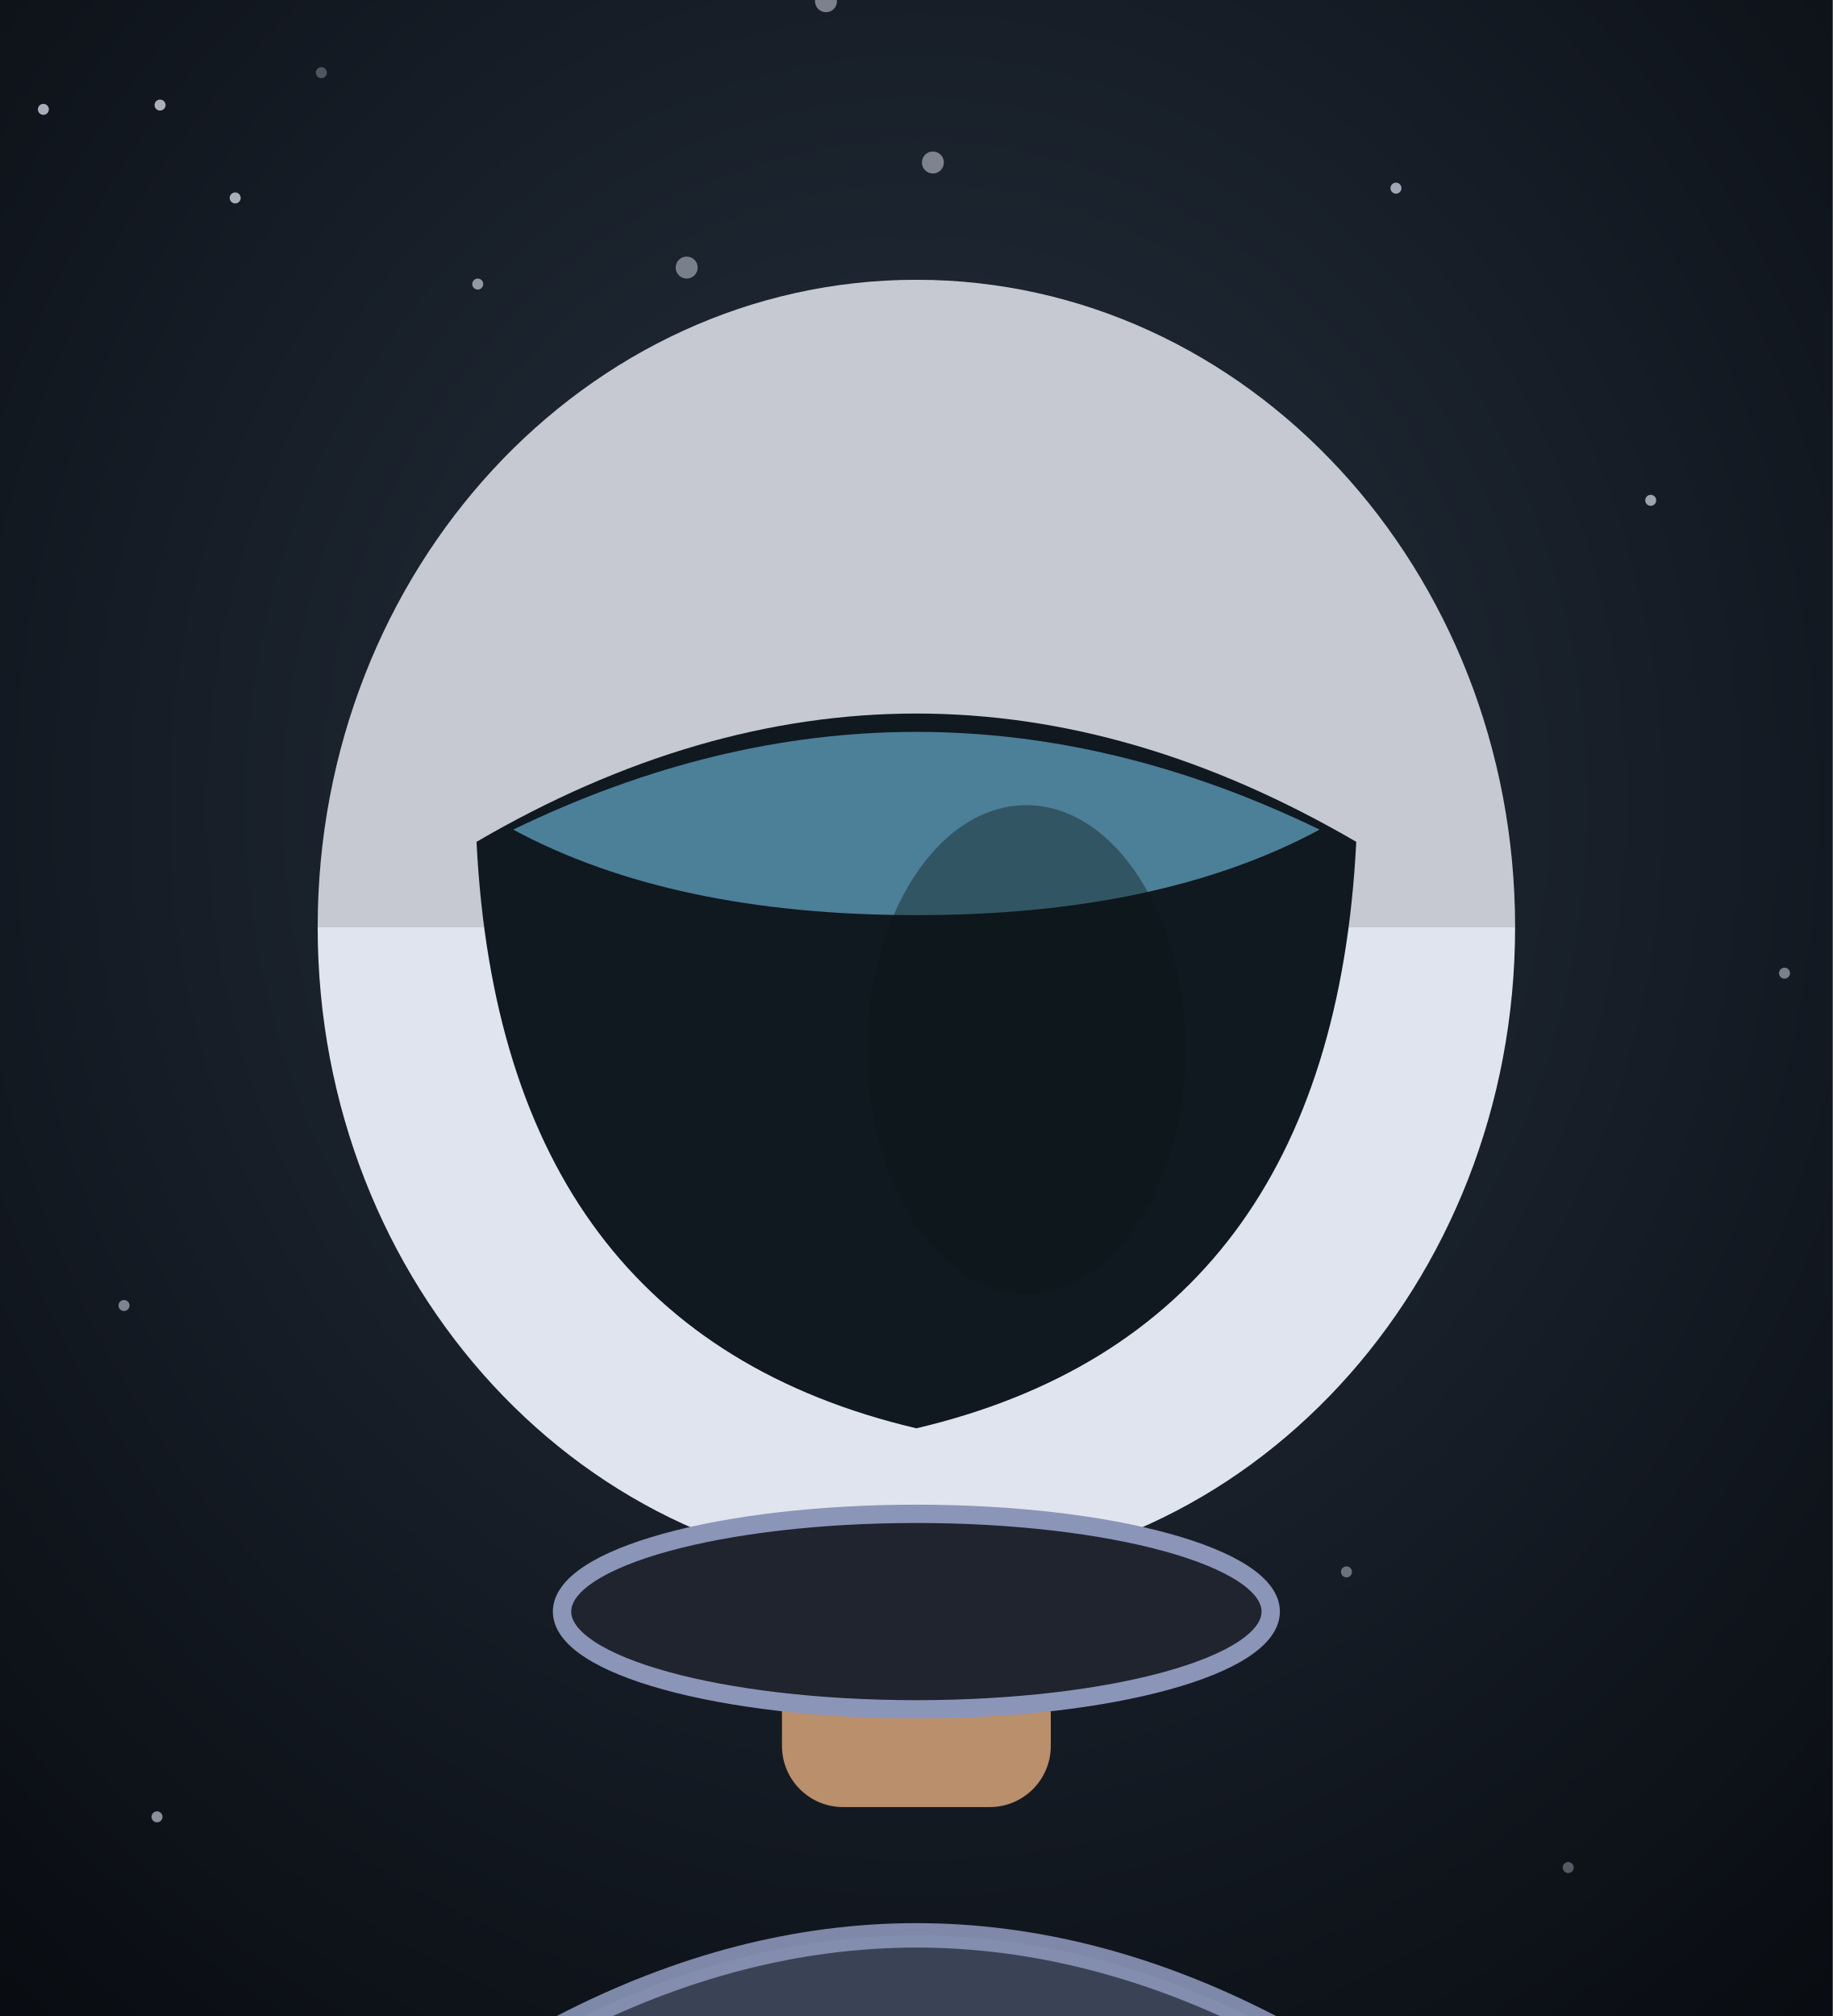
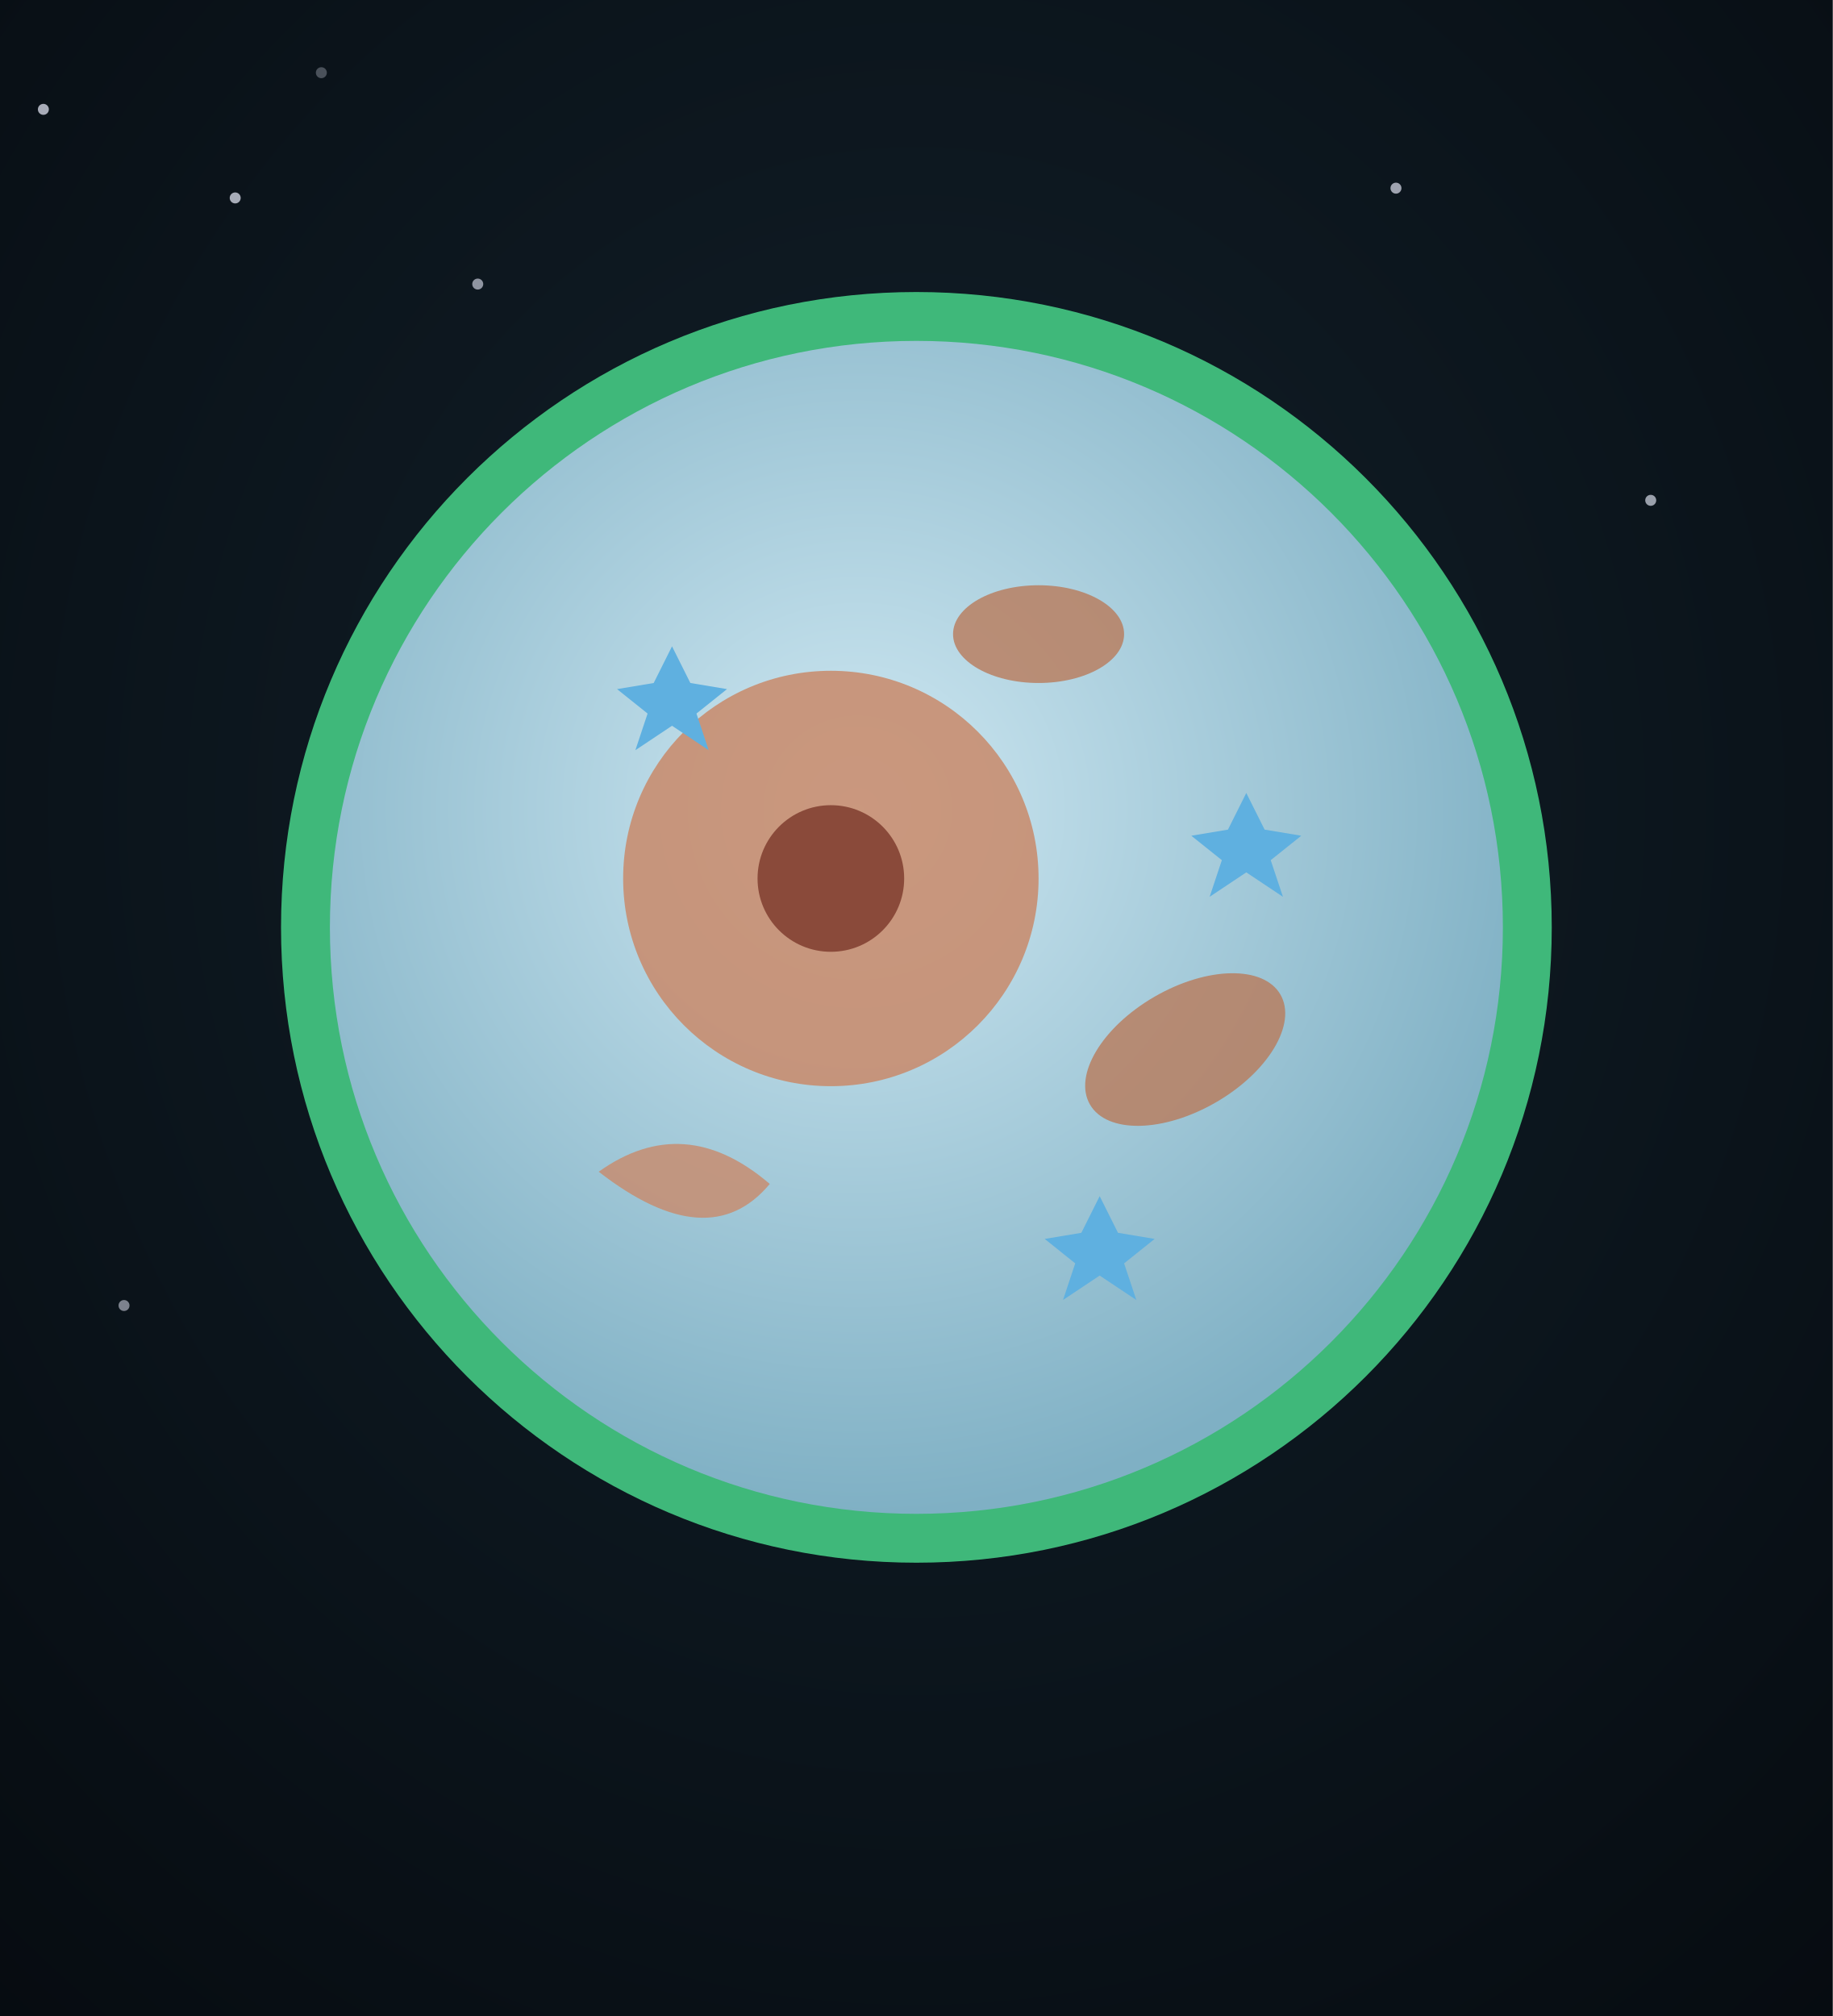
<svg xmlns="http://www.w3.org/2000/svg" viewBox="0 0 300 330" width="300" height="330">
  <defs>
    <radialGradient id="mp-bg" cx="50%" cy="40%" r="80%">
-       <stop offset="0%" stop-color="#26313f" />
-       <stop offset="100%" stop-color="#080b10" />
+       <stop offset="0%" stop-color="#12202a" />
+       <stop offset="100%" stop-color="#060b10" />
+     </radialGradient>
+     <radialGradient id="mp-cyto" cx="45%" cy="40%" r="60%">
+       <stop offset="0%" stop-color="#cfe8f2" />
+       <stop offset="100%" stop-color="#7fb0c4" />
    </radialGradient>
  </defs>
  <rect width="300" height="330" fill="url(#mp-bg)" />
  <circle cx="7.1" cy="17.9" r="0.9" fill="#eef0ff" opacity="0.69" />
  <circle cx="228.5" cy="30.8" r="0.9" fill="#eef0ff" opacity="0.65" />
  <circle cx="78.2" cy="46.5" r="0.9" fill="#eef0ff" opacity="0.58" />
  <circle cx="52.6" cy="11.9" r="0.9" fill="#eef0ff" opacity="0.28" />
  <circle cx="270.2" cy="81.9" r="0.9" fill="#eef0ff" opacity="0.63" />
  <circle cx="38.5" cy="32.4" r="0.9" fill="#eef0ff" opacity="0.69" />
  <circle cx="20.3" cy="213.7" r="0.9" fill="#eef0ff" opacity="0.50" />
  <circle cx="100.9" cy="84.0" r="0.9" fill="#eef0ff" opacity="0.60" />
-   <circle cx="154.3" cy="262.7" r="0.9" fill="#eef0ff" opacity="0.43" />
-   <circle cx="110.2" cy="183.3" r="0.9" fill="#eef0ff" opacity="0.31" />
-   <circle cx="220.4" cy="257.3" r="0.9" fill="#eef0ff" opacity="0.40" />
-   <circle cx="25.7" cy="297.4" r="0.9" fill="#eef0ff" opacity="0.56" />
-   <circle cx="222.4" cy="140.6" r="1.8" fill="#eef0ff" opacity="0.45" />
-   <circle cx="228.9" cy="161.7" r="0.9" fill="#eef0ff" opacity="0.33" />
-   <circle cx="152.7" cy="26.6" r="1.8" fill="#eef0ff" opacity="0.47" />
-   <circle cx="256.7" cy="305.7" r="0.9" fill="#eef0ff" opacity="0.32" />
-   <circle cx="26.2" cy="17.2" r="0.9" fill="#eef0ff" opacity="0.70" />
-   <circle cx="135.2" cy="0.2" r="1.8" fill="#eef0ff" opacity="0.47" />
-   <circle cx="113.3" cy="238.6" r="0.9" fill="#eef0ff" opacity="0.68" />
-   <circle cx="112.4" cy="43.8" r="1.8" fill="#eef0ff" opacity="0.45" />
-   <circle cx="173.3" cy="108.3" r="0.9" fill="#eef0ff" opacity="0.40" />
-   <circle cx="292.1" cy="159.3" r="0.9" fill="#eef0ff" opacity="0.47" />
-   <circle cx="87.5" cy="131.5" r="0.9" fill="#eef0ff" opacity="0.33" />
-   <circle cx="166.9" cy="240.9" r="0.9" fill="#eef0ff" opacity="0.56" />
-   <path d="M42,330 Q54,371.8 92,331.8 Q150,301.8 208,331.8 Q246,371.8 258,330 Z" fill="#3a4356" />
-   <path d="M92,331.8 Q150,301.8 208,331.8" fill="none" stroke="#8b95b8" stroke-width="4" opacity="0.9" />
-   <rect x="128" y="243.8" width="44" height="52" rx="10" fill="#b98f6c" />
-   <ellipse cx="150" cy="151.8" rx="98" ry="106" fill="#e0e4ee" />
-   <path d="M52,151.8 a98,106 0 0 1 196,0" fill="rgba(0,0,0,0.12)" />
-   <path d="M78,137.8 Q150,95.8 222,137.8 Q218,217.8 150,233.8 Q82,217.8 78,137.8 Z" fill="#101820" />
-   <path d="M84,135.8 Q150,103.8 216,135.8 Q190,149.8 150,149.8 Q110,149.8 84,135.8 Z" fill="#7dd3fc" opacity="0.55" />
-   <ellipse cx="168" cy="171.8" rx="26" ry="40" fill="#0b1615" opacity="0.4" />
-   <ellipse cx="150" cy="263.8" rx="58" ry="16" fill="#20242f" stroke="#8b95b8" stroke-width="3" />
+   <circle cx="150" cy="151.8" r="104" fill="#3fb87a" />
+   <circle cx="150" cy="151.8" r="96" fill="url(#mp-cyto)" />
+   <circle cx="136" cy="143.8" r="34" fill="#c98a6a" opacity="0.85" />
+   <circle cx="136" cy="143.8" r="12" fill="#8a4a3a" />
+   <ellipse cx="194" cy="171.8" rx="18" ry="10" fill="#b97a5a" opacity="0.8" transform="rotate(-30 194 171.8)" />
+   <ellipse cx="170" cy="103.8" rx="14" ry="8" fill="#b97a5a" opacity="0.8" />
+   <path d="M98,191.8 q14,-10 28,2 q-10,12 -28,-2 z" fill="#c98a6a" opacity="0.8" />
+   <path d="M180,195.8 l3,6 6,1 -5,4 2,6 -6,-4 -6,4 2,-6 -5,-4 6,-1 z" fill="#5fb0e0" />
+   <path d="M110,105.8 l3,6 6,1 -5,4 2,6 -6,-4 -6,4 2,-6 -5,-4 6,-1 z" fill="#5fb0e0" />
+   <path d="M204,129.8 l3,6 6,1 -5,4 2,6 -6,-4 -6,4 2,-6 -5,-4 6,-1 z" fill="#5fb0e0" />
</svg>
